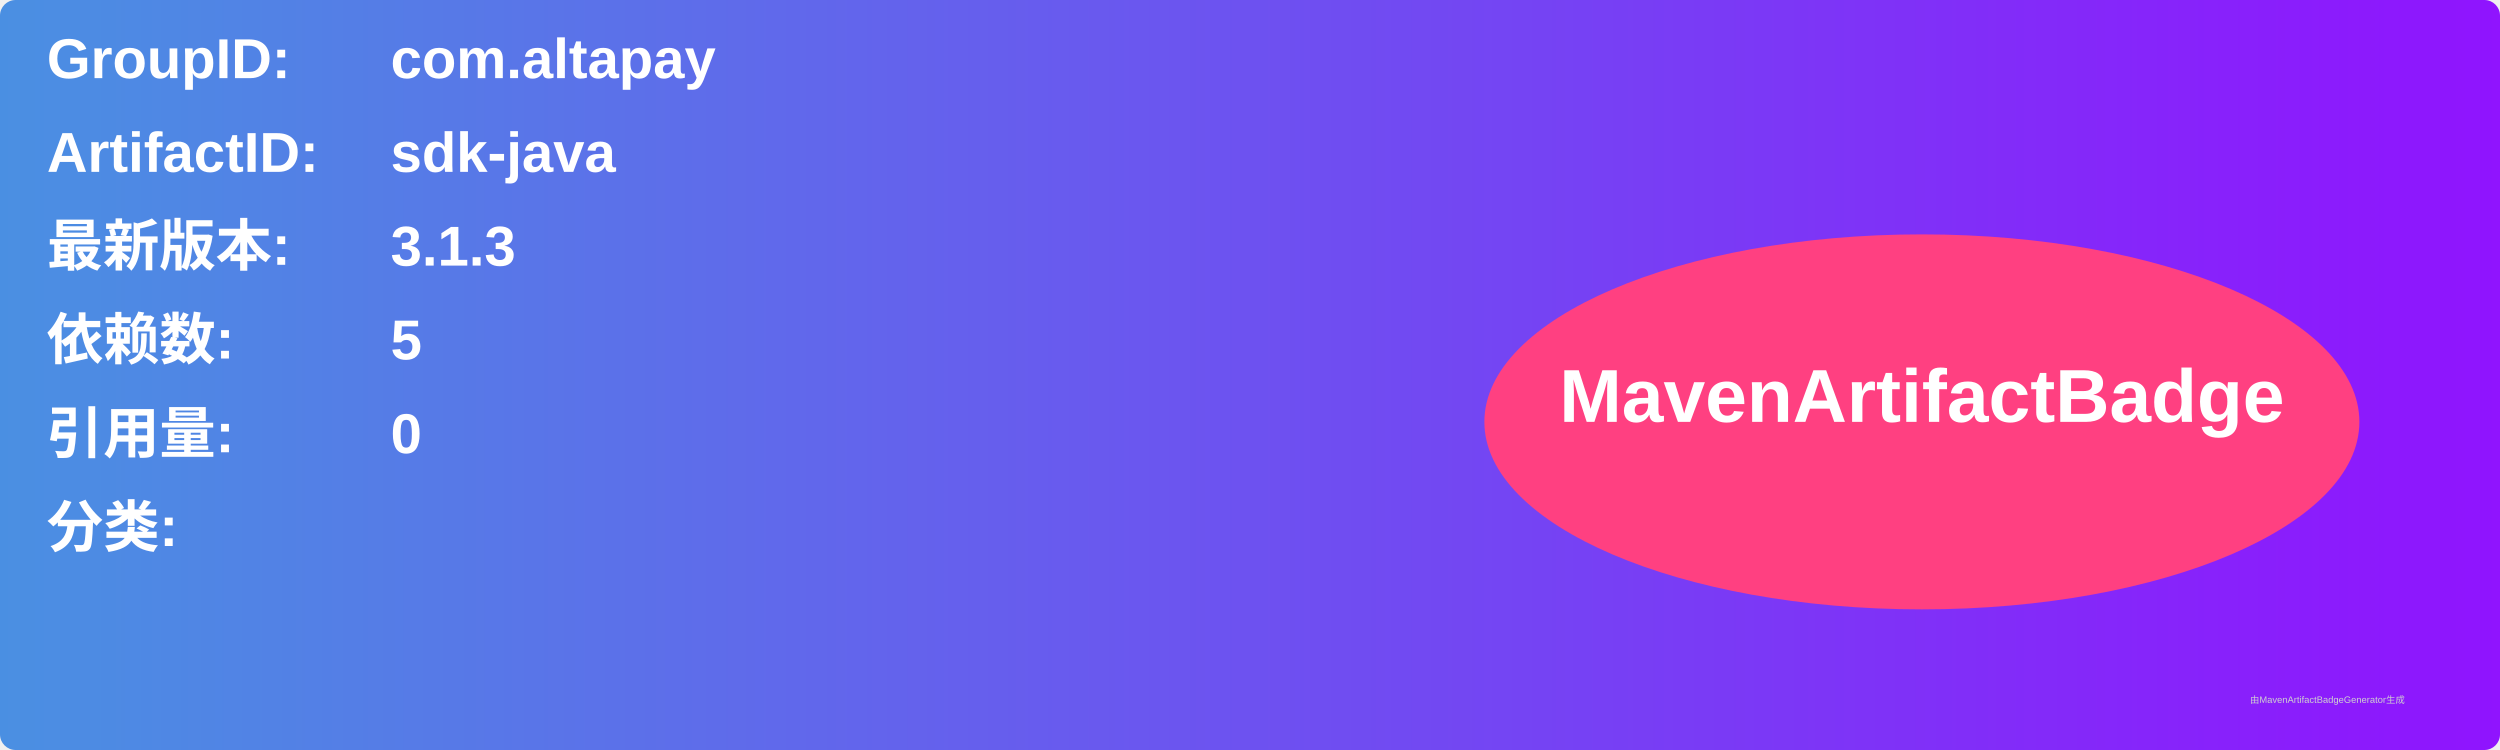
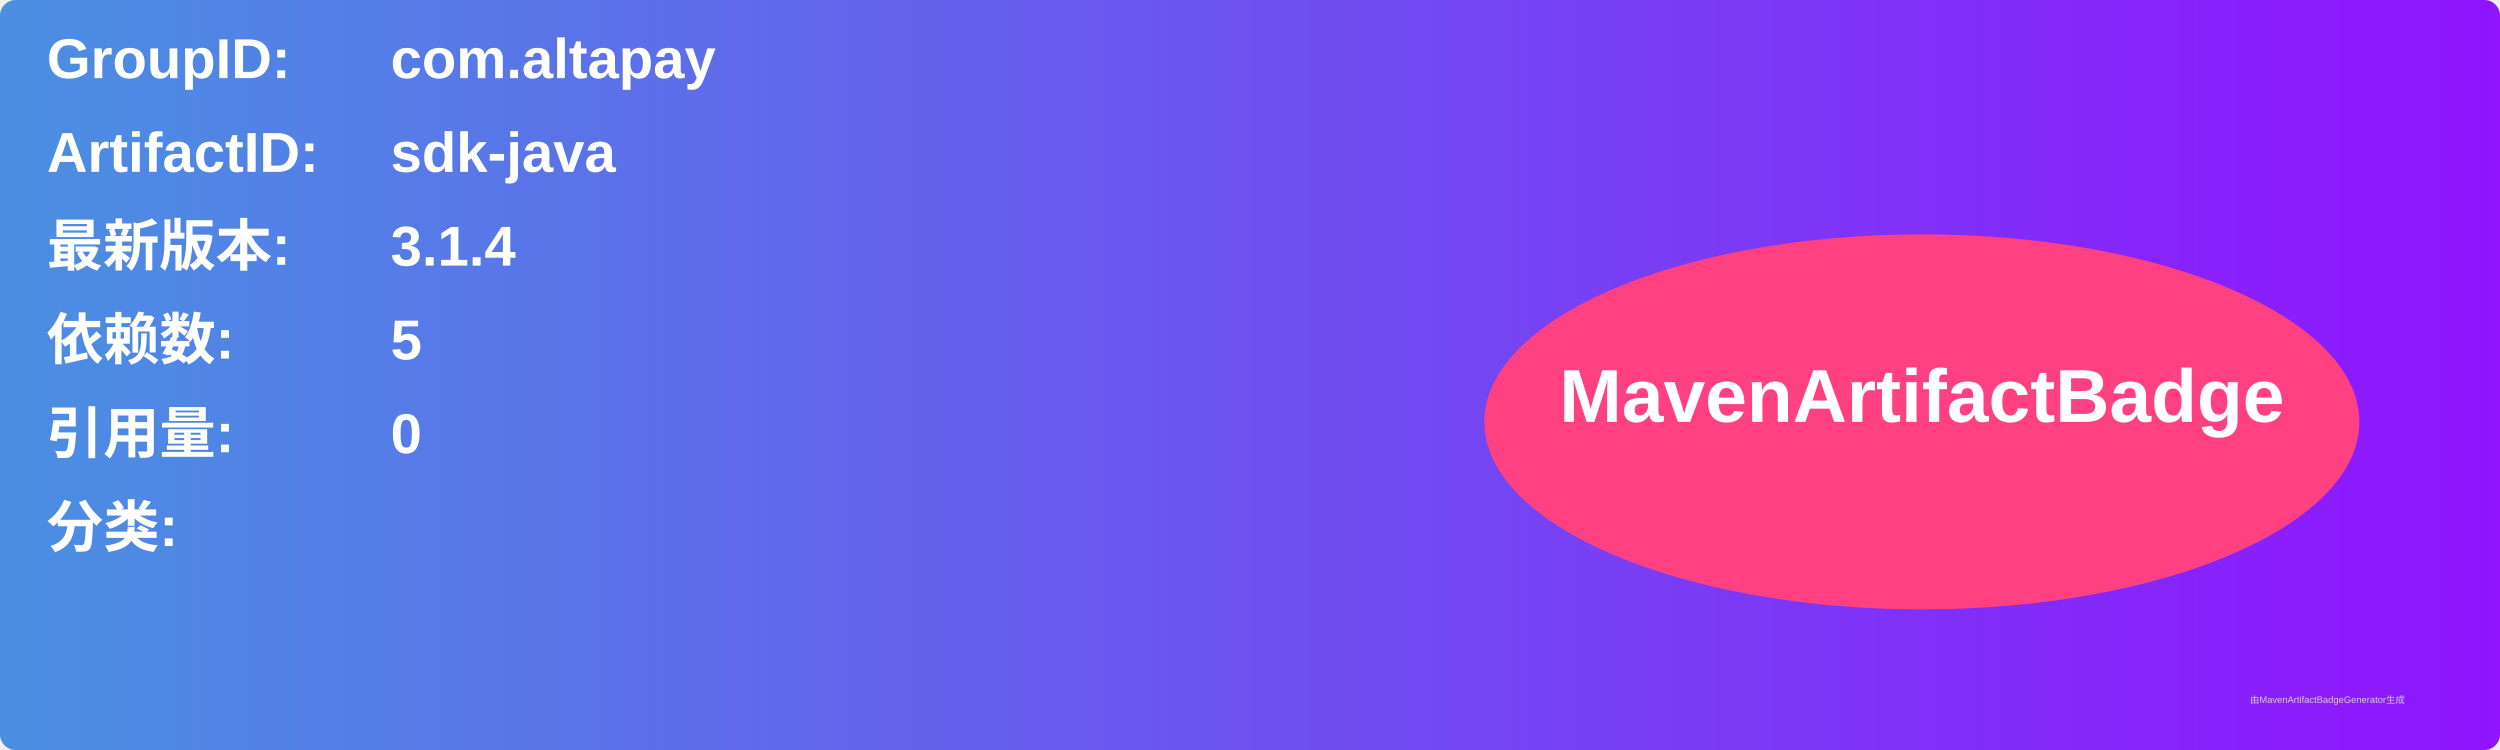
<svg xmlns="http://www.w3.org/2000/svg" width="800" height="240" viewBox="0 0 800 240">
  <linearGradient id="grad" x1="0%" y1="0%" x2="100%" y2="0%">
    <stop offset="0%" stop-color="#4a90e2" />
    <stop offset="100%" stop-color="#9013fe" />
  </linearGradient>
  <rect width="100%" height="100%" rx="5" ry="5" fill="url(#grad)" />
  <g transform="translate(15, 15)">
    <text x="0" y="10" font-family="Arial" font-size="18" fill="white" font-weight="bold" width="260">GroupID:</text>
    <text x="110" y="10" font-family="Arial" font-size="18" fill="white" font-weight="bold" width="460">com.altapay</text>
    <text x="0" y="40" font-family="Arial" font-size="18" fill="white" font-weight="bold" width="260">ArtifactID:</text>
    <text x="110" y="40" font-family="Arial" font-size="18" fill="white" font-weight="bold" width="460">sdk-java</text>
    <text x="0" y="70" font-family="Arial" font-size="18" fill="white" font-weight="bold">最新版本:</text>
    <text x="110" y="70" font-family="Arial" font-size="18" fill="white" font-weight="bold">
-       <tspan font-weight="bold">3.1.3</tspan>
+       <tspan font-weight="bold">3.1.4</tspan>
    </text>
    <text x="0" y="100" font-family="Arial" font-size="18" fill="white" font-weight="bold">依赖数: </text>
    <text x="110" y="100" font-family="Arial" font-size="18" fill="white">
      <tspan font-weight="bold">5</tspan>
    </text>
    <text x="0" y="130" font-family="Arial" font-size="18" fill="white" font-weight="bold">引用量: </text>
    <text x="110" y="130" font-family="Arial" font-size="18" fill="white">
      <tspan font-weight="bold">0</tspan>
    </text>
    <text x="0" y="160" font-family="Arial" font-size="18" fill="white" font-weight="bold">分类:</text>
    <text x="10" y="190" font-family="Arial" font-size="10" fill="white">
      <tspan font-weight="bold" />
    </text>
    <ellipse cx="600" cy="120" rx="140" ry="60" fill="#ff4081" />
    <text x="600" y="120" text-anchor="middle" font-family="Arial" font-size="24" fill="white" font-weight="bold">MavenArtifactBadge</text>
  </g>
  <text x="720" y="225" font-family="Arial" font-size="3" fill="#d0d0d0">由MavenArtifactBadgeGenerator生成</text>
</svg>
